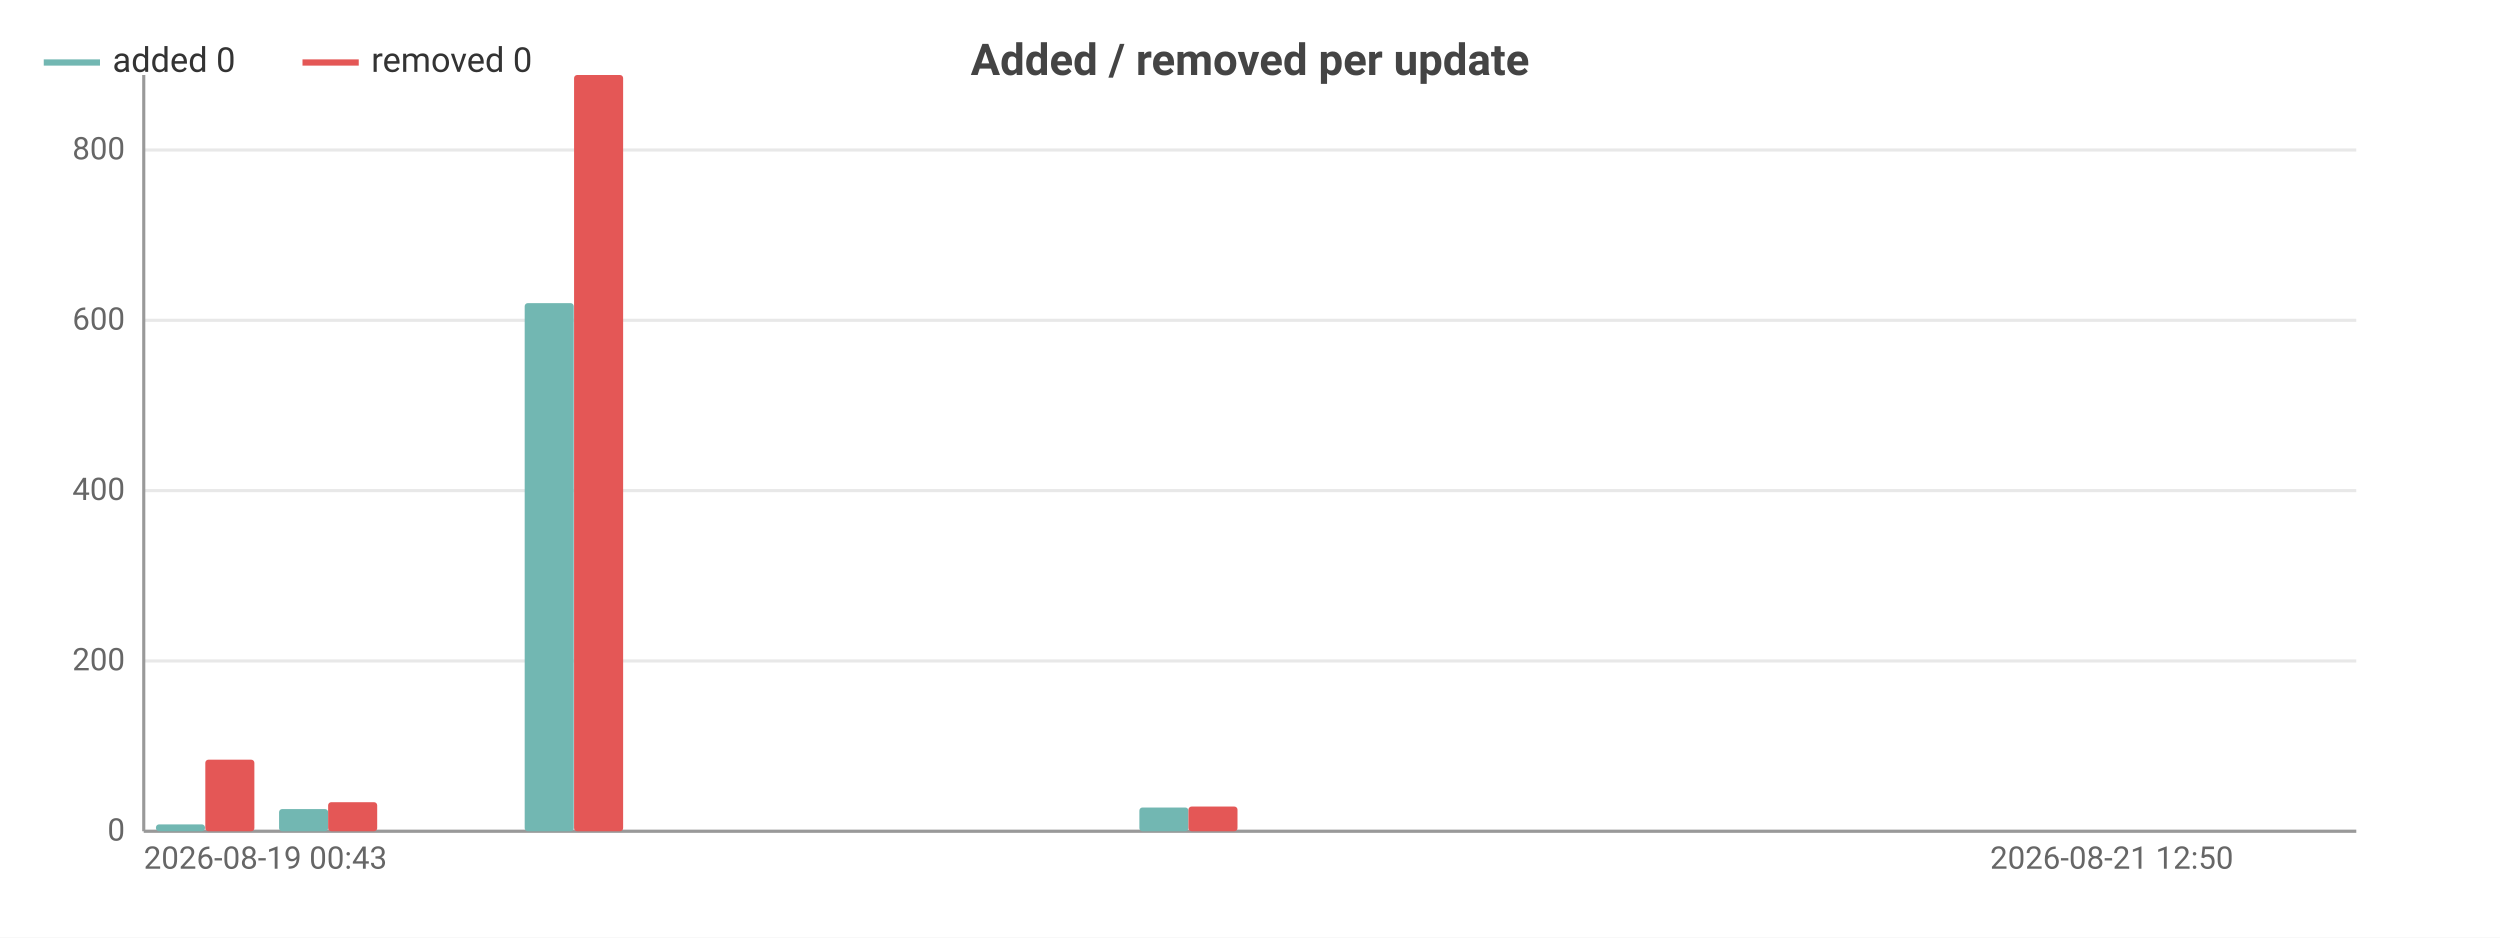
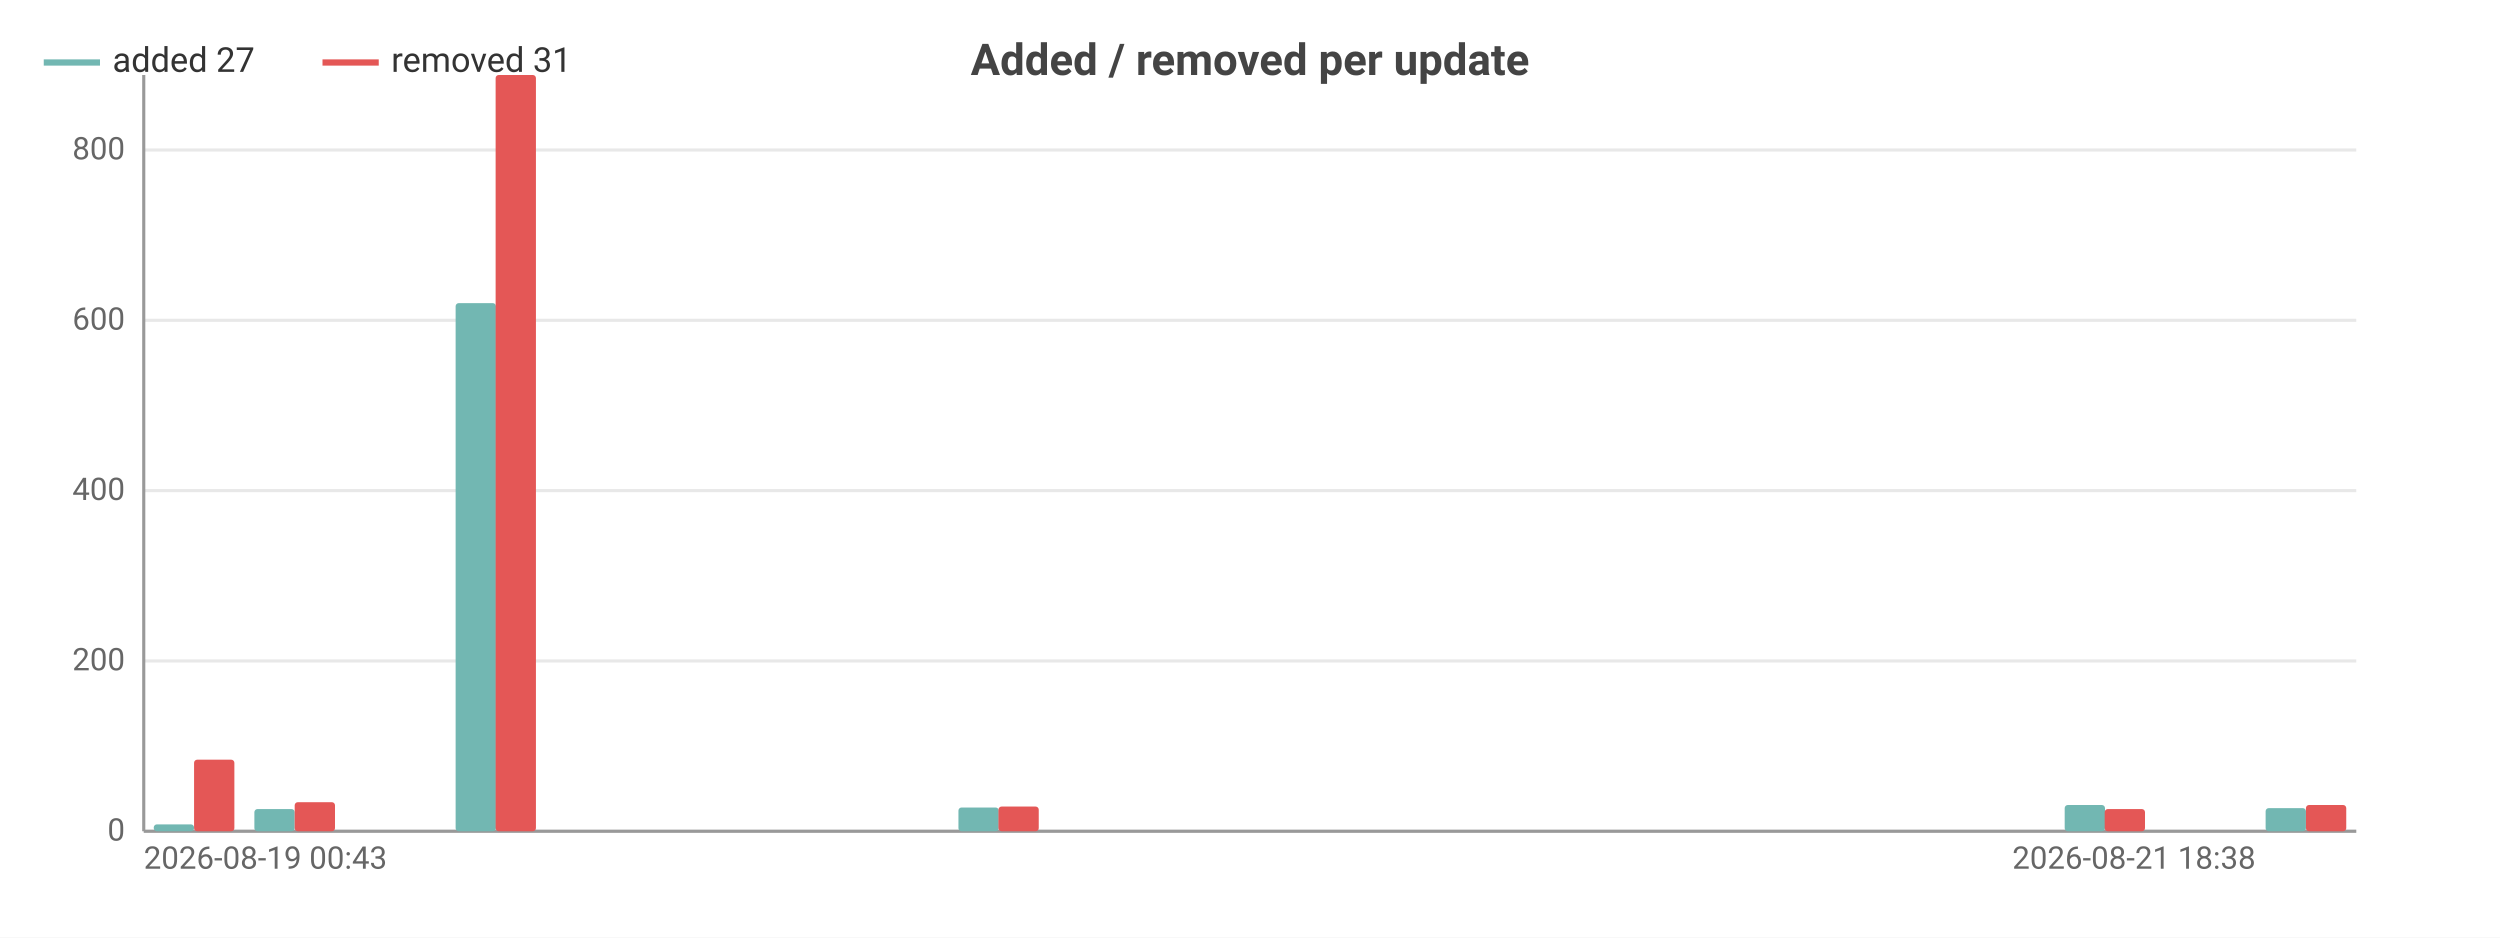
<svg xmlns="http://www.w3.org/2000/svg" width="800" height="300" viewBox="0 0 800 300">
  <rect width="800" height="300" fill="#ffffff" />
  <style>text{font-family:system-ui,-apple-system,'Segoe UI',Roboto,sans-serif}.g{stroke:#e8e8e8;stroke-width:1}.a{stroke:#999;stroke-width:1}.t{font-size:10px;fill:#666}.m{font-size:10px;text-anchor:middle;fill:#666}.e{font-size:10px;text-anchor:end;fill:#666}.l{font-size:11px;fill:#333}.tt{font-size:14px;font-weight:600;text-anchor:middle;fill:#444}.em{font-size:13px;text-anchor:middle;fill:#999}</style>
  <text class="tt" x="400.0" y="24">Added / removed per update</text>
  <line class="g" x1="46" y1="266" x2="754" y2="266" />
  <text class="e" x="40" y="269">0</text>
  <line class="g" x1="46" y1="211.5" x2="754" y2="211.5" />
  <text class="e" x="40" y="214.5">200</text>
  <line class="g" x1="46" y1="157.0" x2="754" y2="157.0" />
  <text class="e" x="40" y="160.0">400</text>
  <line class="g" x1="46" y1="102.5" x2="754" y2="102.5" />
  <text class="e" x="40" y="105.5">600</text>
  <line class="g" x1="46" y1="48.0" x2="754" y2="48.0" />
  <text class="e" x="40" y="51.0">800</text>
  <line class="a" x1="46" y1="24" x2="46" y2="266" />
  <line class="a" x1="46" y1="266" x2="754" y2="266" />
-   <rect x="49.9" y="263.8" width="15.7" height="2.2" fill="#72b7b2" rx="1" />
-   <rect x="65.7" y="243.1" width="15.7" height="22.9" fill="#e45756" rx="1" />
-   <rect x="89.3" y="258.9" width="15.7" height="7.1" fill="#72b7b2" rx="1" />
-   <rect x="105" y="256.7" width="15.7" height="9.3" fill="#e45756" rx="1" />
-   <rect x="128.6" y="266" width="15.7" height="0" fill="#72b7b2" rx="1" />
-   <rect x="144.3" y="266" width="15.7" height="0" fill="#e45756" rx="1" />
-   <rect x="167.9" y="97.0" width="15.7" height="169.0" fill="#72b7b2" rx="1" />
-   <rect x="183.7" y="24" width="15.7" height="242" fill="#e45756" rx="1" />
-   <rect x="207.3" y="266" width="15.7" height="0" fill="#72b7b2" rx="1" />
-   <rect x="223" y="266" width="15.7" height="0" fill="#e45756" rx="1" />
-   <rect x="246.6" y="266" width="15.7" height="0" fill="#72b7b2" rx="1" />
-   <rect x="262.3" y="266" width="15.7" height="0" fill="#e45756" rx="1" />
-   <rect x="285.9" y="266" width="15.7" height="0" fill="#72b7b2" rx="1" />
-   <rect x="301.7" y="266" width="15.7" height="0" fill="#e45756" rx="1" />
-   <rect x="325.3" y="266" width="15.7" height="0" fill="#72b7b2" rx="1" />
-   <rect x="341" y="266" width="15.7" height="0" fill="#e45756" rx="1" />
-   <rect x="364.6" y="258.4" width="15.7" height="7.6" fill="#72b7b2" rx="1" />
-   <rect x="380.3" y="258.1" width="15.7" height="7.9" fill="#e45756" rx="1" />
-   <rect x="403.9" y="266" width="15.7" height="0" fill="#72b7b2" rx="1" />
-   <rect x="419.7" y="266" width="15.7" height="0" fill="#e45756" rx="1" />
-   <rect x="443.3" y="266" width="15.7" height="0" fill="#72b7b2" rx="1" />
-   <rect x="459" y="266" width="15.7" height="0" fill="#e45756" rx="1" />
-   <rect x="482.6" y="266" width="15.7" height="0" fill="#72b7b2" rx="1" />
-   <rect x="498.3" y="266" width="15.7" height="0" fill="#e45756" rx="1" />
-   <rect x="521.9" y="266" width="15.7" height="0" fill="#72b7b2" rx="1" />
-   <rect x="537.7" y="266" width="15.7" height="0" fill="#e45756" rx="1" />
-   <rect x="561.3" y="266" width="15.7" height="0" fill="#72b7b2" rx="1" />
-   <rect x="577" y="266" width="15.7" height="0" fill="#e45756" rx="1" />
-   <rect x="600.6" y="266" width="15.7" height="0" fill="#72b7b2" rx="1" />
-   <rect x="616.3" y="266" width="15.7" height="0" fill="#e45756" rx="1" />
-   <rect x="639.9" y="266" width="15.7" height="0" fill="#72b7b2" rx="1" />
-   <rect x="655.7" y="266" width="15.7" height="0" fill="#e45756" rx="1" />
-   <rect x="679.3" y="266" width="15.7" height="0" fill="#72b7b2" rx="1" />
-   <rect x="695" y="266" width="15.7" height="0" fill="#e45756" rx="1" />
-   <rect x="718.6" y="266" width="15.7" height="0" fill="#72b7b2" rx="1" />
-   <rect x="734.3" y="266" width="15.7" height="0" fill="#e45756" rx="1" />
+   <rect x="49.2" y="263.8" width="12.9" height="2.2" fill="#72b7b2" rx="1" />
+   <rect x="62.1" y="243.1" width="12.9" height="22.9" fill="#e45756" rx="1" />
+   <rect x="81.4" y="258.9" width="12.9" height="7.1" fill="#72b7b2" rx="1" />
+   <rect x="94.3" y="256.7" width="12.9" height="9.3" fill="#e45756" rx="1" />
+   <rect x="113.6" y="266" width="12.9" height="0" fill="#72b7b2" rx="1" />
+   <rect x="126.5" y="266" width="12.9" height="0" fill="#e45756" rx="1" />
+   <rect x="145.8" y="97.0" width="12.9" height="169.0" fill="#72b7b2" rx="1" />
+   <rect x="158.6" y="24" width="12.9" height="242" fill="#e45756" rx="1" />
+   <rect x="177.9" y="266" width="12.9" height="0" fill="#72b7b2" rx="1" />
+   <rect x="190.8" y="266" width="12.9" height="0" fill="#e45756" rx="1" />
+   <rect x="210.1" y="266" width="12.9" height="0" fill="#72b7b2" rx="1" />
+   <rect x="223" y="266" width="12.9" height="0" fill="#e45756" rx="1" />
+   <rect x="242.3" y="266" width="12.9" height="0" fill="#72b7b2" rx="1" />
+   <rect x="255.2" y="266" width="12.9" height="0" fill="#e45756" rx="1" />
+   <rect x="274.5" y="266" width="12.9" height="0" fill="#72b7b2" rx="1" />
+   <rect x="287.4" y="266" width="12.9" height="0" fill="#e45756" rx="1" />
+   <rect x="306.7" y="258.4" width="12.9" height="7.6" fill="#72b7b2" rx="1" />
+   <rect x="319.5" y="258.1" width="12.9" height="7.9" fill="#e45756" rx="1" />
+   <rect x="338.9" y="266" width="12.9" height="0" fill="#72b7b2" rx="1" />
+   <rect x="351.7" y="266" width="12.9" height="0" fill="#e45756" rx="1" />
+   <rect x="371.0" y="266" width="12.9" height="0" fill="#72b7b2" rx="1" />
+   <rect x="383.9" y="266" width="12.9" height="0" fill="#e45756" rx="1" />
+   <rect x="403.2" y="266" width="12.9" height="0" fill="#72b7b2" rx="1" />
+   <rect x="416.1" y="266" width="12.9" height="0" fill="#e45756" rx="1" />
+   <rect x="435.4" y="266" width="12.9" height="0" fill="#72b7b2" rx="1" />
+   <rect x="448.3" y="266" width="12.9" height="0" fill="#e45756" rx="1" />
+   <rect x="467.6" y="266" width="12.9" height="0" fill="#72b7b2" rx="1" />
+   <rect x="480.5" y="266" width="12.9" height="0" fill="#e45756" rx="1" />
+   <rect x="499.8" y="266" width="12.9" height="0" fill="#72b7b2" rx="1" />
+   <rect x="512.6" y="266" width="12.9" height="0" fill="#e45756" rx="1" />
+   <rect x="531.9" y="266" width="12.9" height="0" fill="#72b7b2" rx="1" />
+   <rect x="544.8" y="266" width="12.9" height="0" fill="#e45756" rx="1" />
+   <rect x="564.1" y="266" width="12.9" height="0" fill="#72b7b2" rx="1" />
+   <rect x="577" y="266" width="12.9" height="0" fill="#e45756" rx="1" />
+   <rect x="596.3" y="266" width="12.9" height="0" fill="#72b7b2" rx="1" />
+   <rect x="609.2" y="266" width="12.9" height="0" fill="#e45756" rx="1" />
+   <rect x="628.5" y="266" width="12.9" height="0" fill="#72b7b2" rx="1" />
+   <rect x="641.4" y="266" width="12.9" height="0" fill="#e45756" rx="1" />
+   <rect x="660.7" y="257.6" width="12.9" height="8.4" fill="#72b7b2" rx="1" />
+   <rect x="673.5" y="258.9" width="12.9" height="7.1" fill="#e45756" rx="1" />
+   <rect x="692.9" y="266" width="12.9" height="0" fill="#72b7b2" rx="1" />
+   <rect x="705.7" y="266" width="12.9" height="0" fill="#e45756" rx="1" />
+   <rect x="725.0" y="258.6" width="12.9" height="7.4" fill="#72b7b2" rx="1" />
+   <rect x="737.9" y="257.6" width="12.9" height="8.4" fill="#e45756" rx="1" />
  <text class="t" x="46" y="278">2026-08-19 00:43</text>
-   <text class="e" x="714.7" y="278">2026-08-21 12:50</text>
+   <text class="e" x="721.8" y="278">2026-08-21 18:38</text>
  <line x1="14" y1="20" x2="32" y2="20" stroke="#72b7b2" stroke-width="2" />
-   <text class="l" x="36" y="23">added 0</text>
-   <line x1="96.8" y1="20" x2="114.8" y2="20" stroke="#e45756" stroke-width="2" />
-   <text class="l" x="118.8" y="23">removed 0</text>
+   <text class="l" x="36" y="23">added 27</text>
+   <line x1="103.2" y1="20" x2="121.2" y2="20" stroke="#e45756" stroke-width="2" />
+   <text class="l" x="125.2" y="23">removed 31</text>
</svg>
